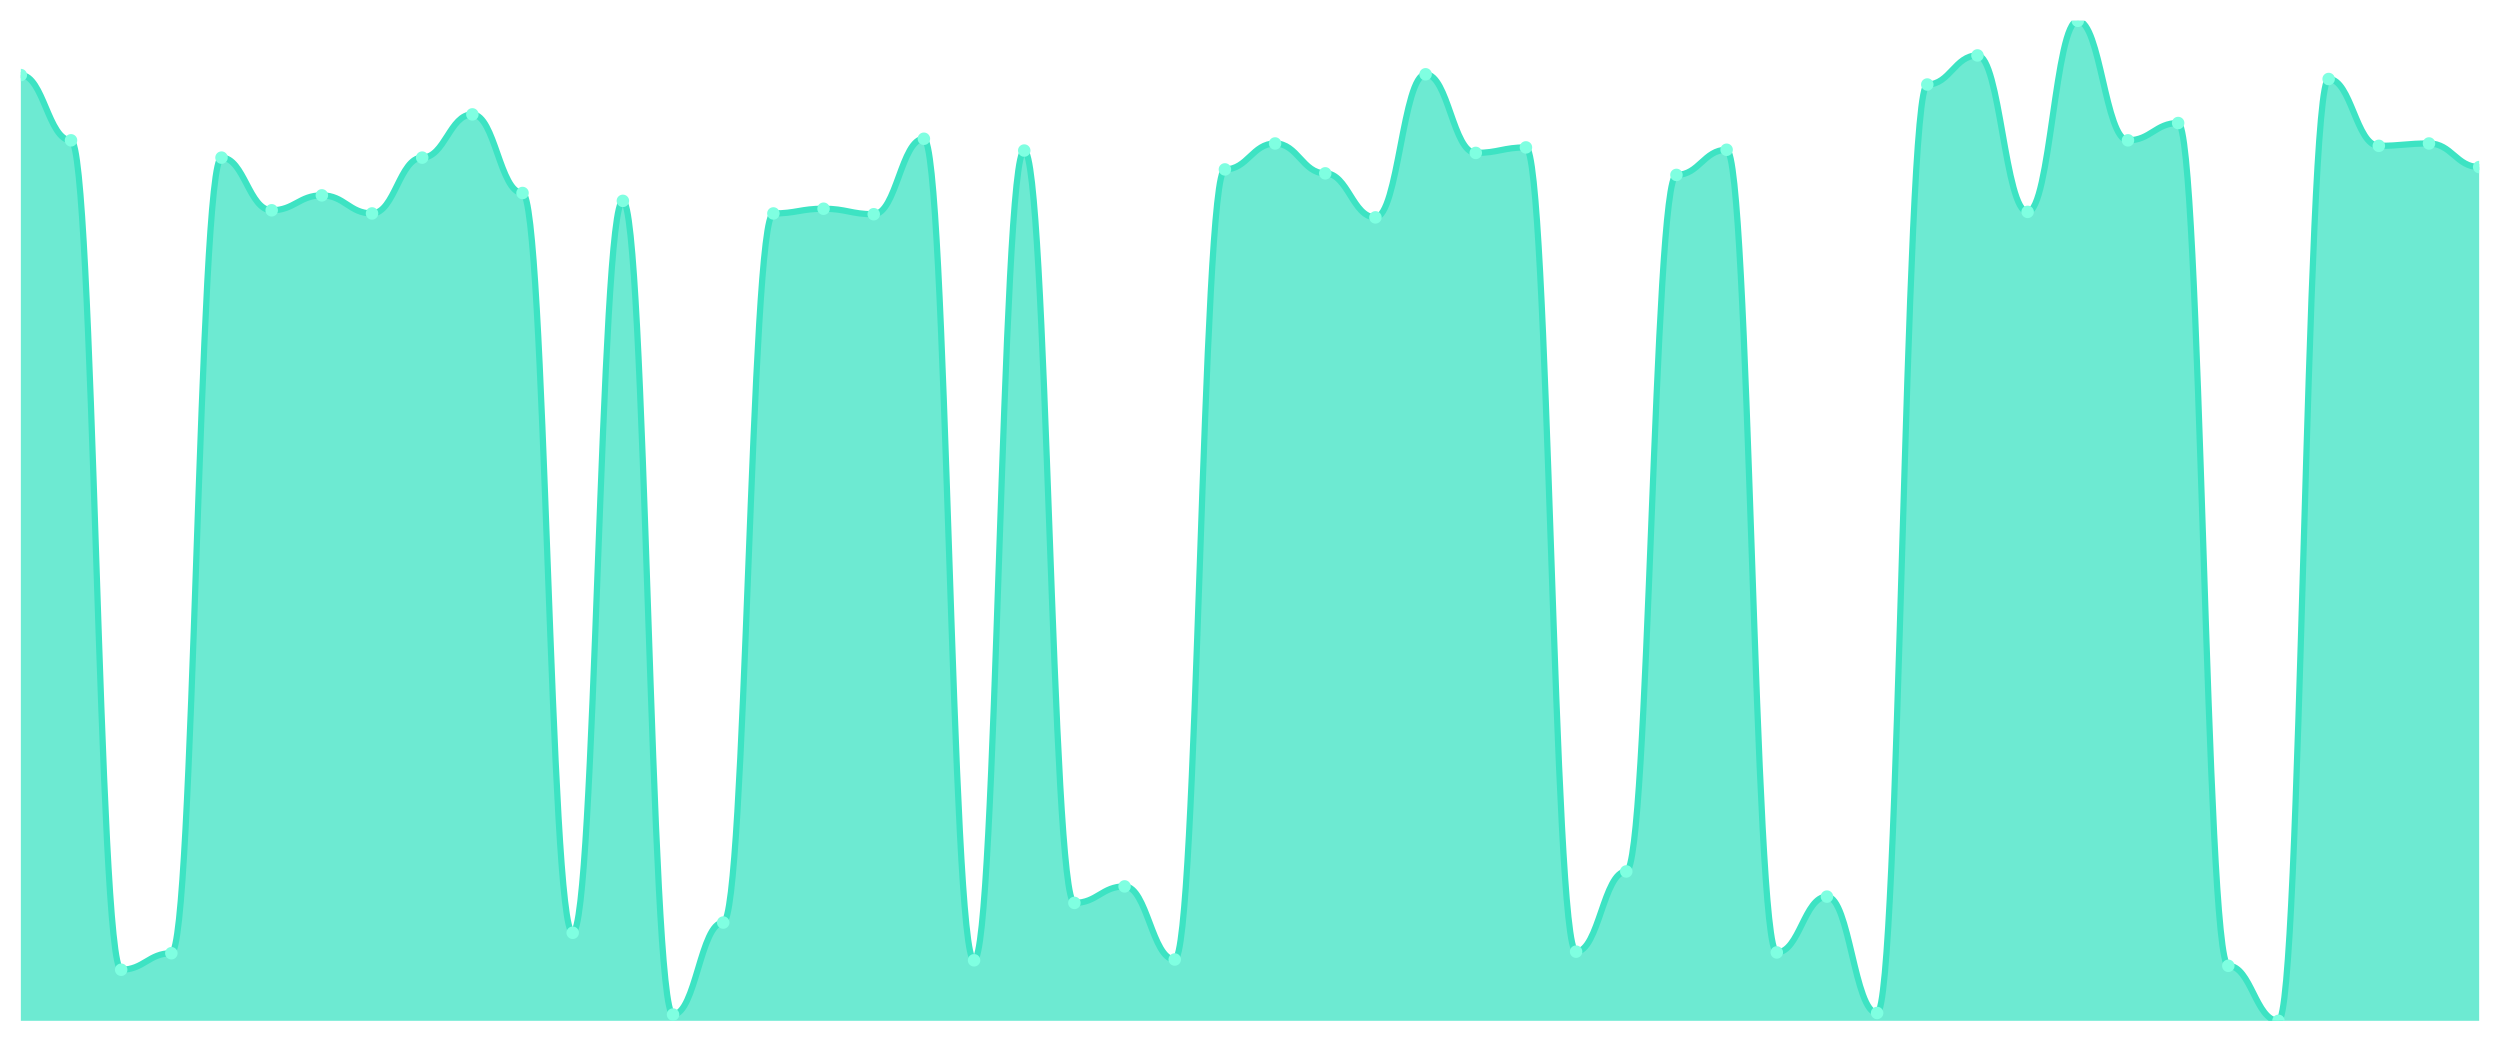
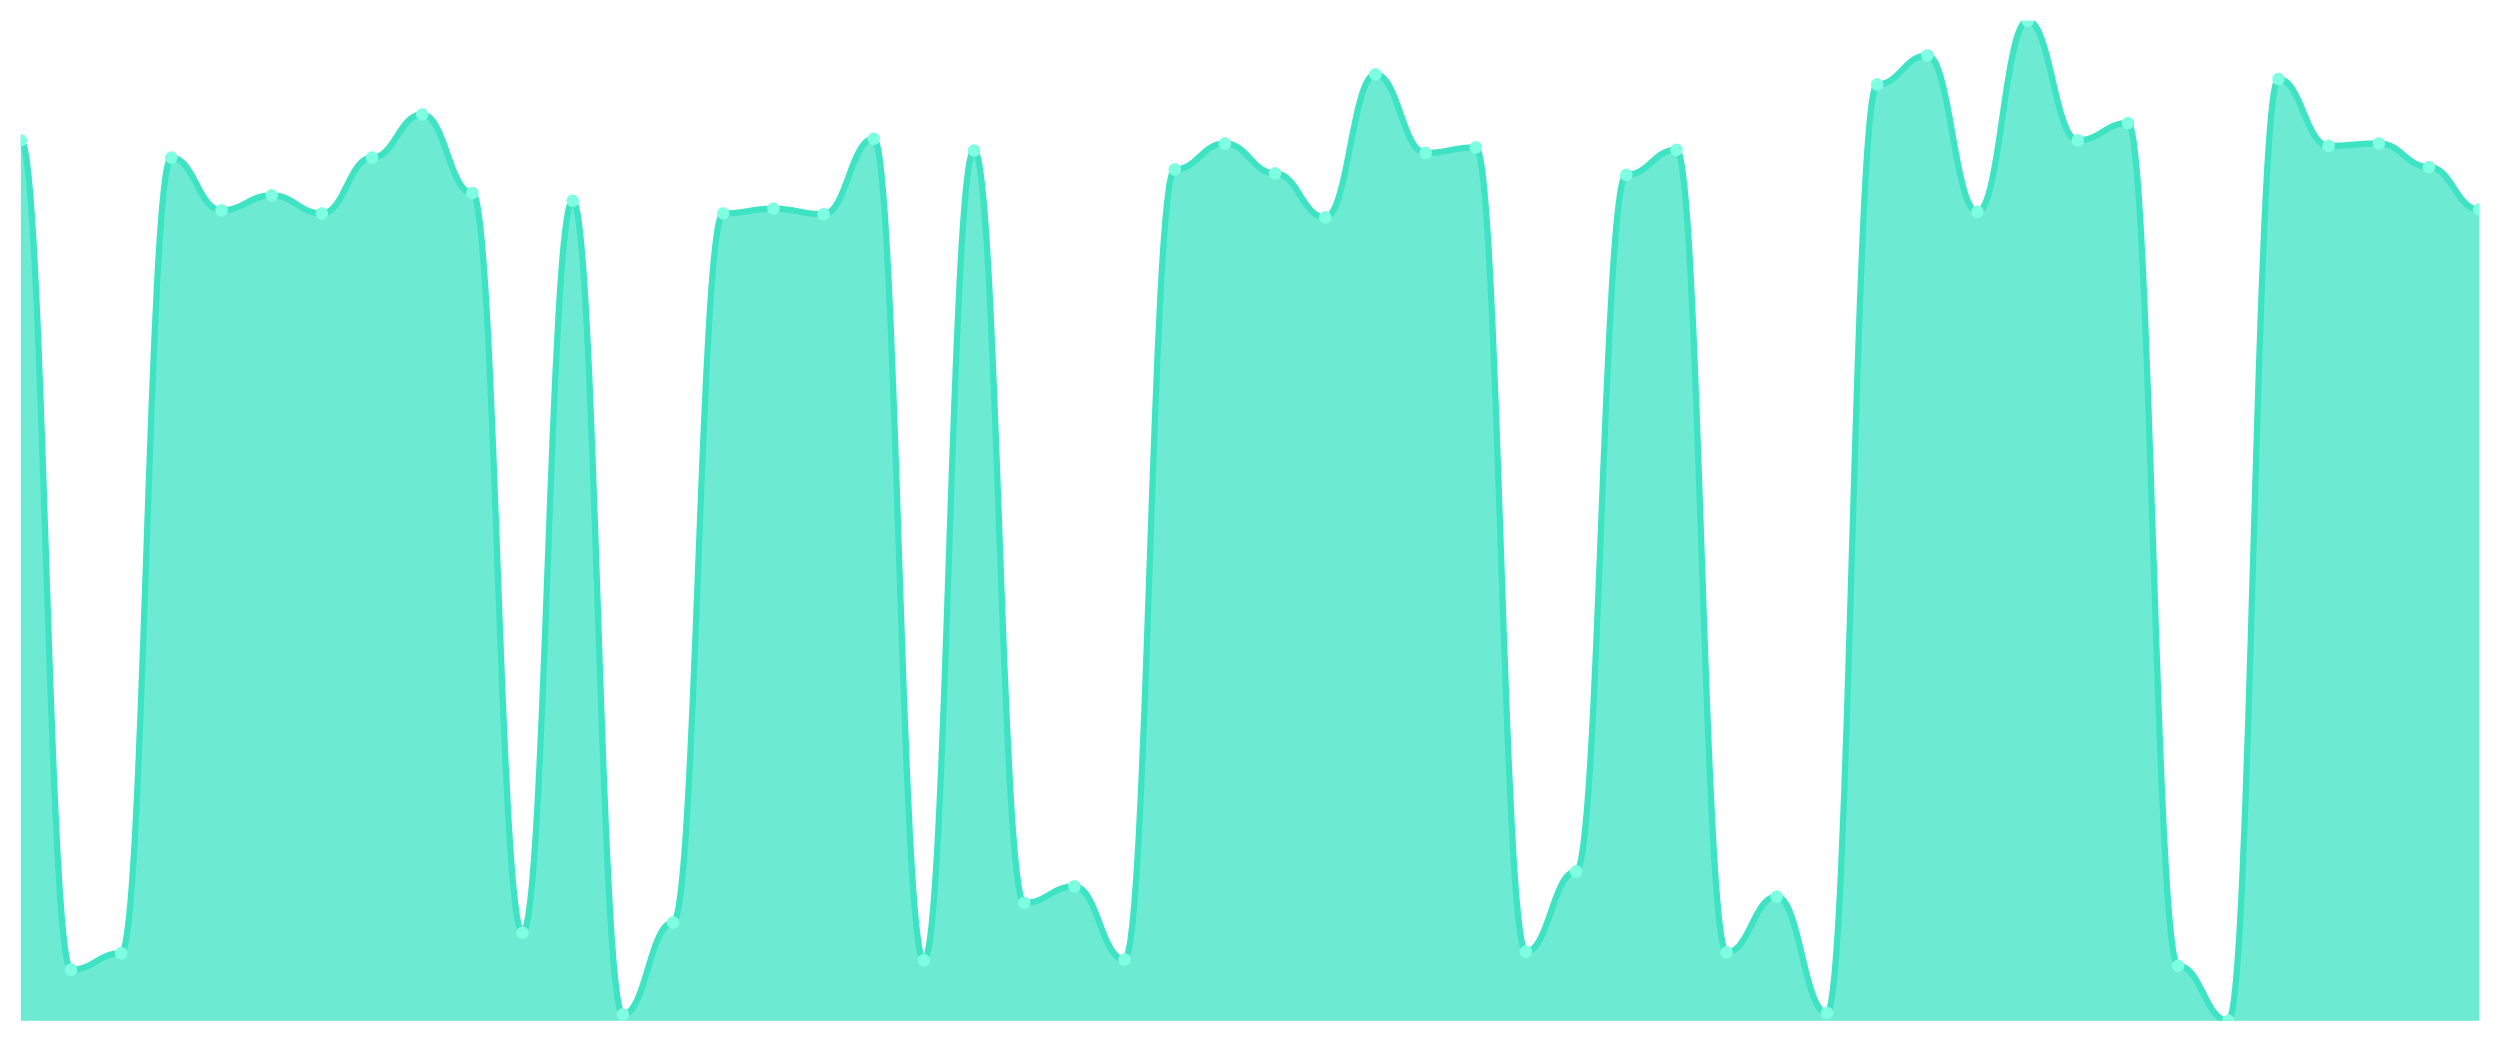
<svg xmlns="http://www.w3.org/2000/svg" viewBox="0 0 1200 500" width="1200" height="500">
  <defs>
    <clipPath id="c">
      <rect x="10" y="10" width="1180" height="480" />
    </clipPath>
  </defs>
  <rect width="1200" height="500" fill="none" />
  <g clip-path="url(#c)">
-     <path d="M 10,490 L 10,36.038 C 20.837,36.038 23.245,67.358 34.082,67.358 C 44.918,67.358 47.327,465.472 58.163,465.472 C 69,465.472 71.408,457.547 82.245,457.547 C 93.082,457.547 95.49,75.66 106.327,75.66 C 117.163,75.66 119.571,100.943 130.408,100.943 C 141.245,100.943 143.653,93.774 154.49,93.774 C 165.327,93.774 167.735,102.453 178.571,102.453 C 189.408,102.453 191.816,75.66 202.653,75.66 C 213.49,75.66 215.898,54.906 226.735,54.906 C 237.571,54.906 239.98,92.642 250.816,92.642 C 261.653,92.642 264.061,447.736 274.898,447.736 C 285.735,447.736 288.143,96.415 298.98,96.415 C 309.816,96.415 312.224,486.981 323.061,486.981 C 333.898,486.981 336.306,442.83 347.143,442.83 C 357.98,442.83 360.388,102.453 371.224,102.453 C 382.061,102.453 384.469,100.189 395.306,100.189 C 406.143,100.189 408.551,102.83 419.388,102.83 C 430.224,102.83 432.633,66.604 443.469,66.604 C 454.306,66.604 456.714,460.943 467.551,460.943 C 478.388,460.943 480.796,72.264 491.633,72.264 C 502.469,72.264 504.878,433.396 515.714,433.396 C 526.551,433.396 528.959,425.472 539.796,425.472 C 550.633,425.472 553.041,460.566 563.878,460.566 C 574.714,460.566 577.122,81.321 587.959,81.321 C 598.796,81.321 601.204,68.868 612.041,68.868 C 622.878,68.868 625.286,83.208 636.122,83.208 C 646.959,83.208 649.367,104.34 660.204,104.34 C 671.041,104.34 673.449,35.66 684.286,35.66 C 695.122,35.66 697.531,73.396 708.367,73.396 C 719.204,73.396 721.612,70.755 732.449,70.755 C 743.286,70.755 745.694,456.792 756.531,456.792 C 767.367,456.792 769.776,418.302 780.612,418.302 C 791.449,418.302 793.857,83.962 804.694,83.962 C 815.531,83.962 817.939,71.887 828.776,71.887 C 839.612,71.887 842.02,457.17 852.857,457.17 C 863.694,457.17 866.102,430.377 876.939,430.377 C 887.776,430.377 890.184,486.226 901.02,486.226 C 911.857,486.226 914.265,40.566 925.102,40.566 C 935.939,40.566 938.347,26.604 949.184,26.604 C 960.02,26.604 962.429,101.698 973.265,101.698 C 984.102,101.698 986.51,10 997.347,10 C 1008.184,10 1010.592,67.358 1021.429,67.358 C 1032.265,67.358 1034.673,59.057 1045.51,59.057 C 1056.347,59.057 1058.755,463.585 1069.592,463.585 C 1080.429,463.585 1082.837,490 1093.673,490 C 1104.51,490 1106.918,37.925 1117.755,37.925 C 1128.592,37.925 1131,70 1141.837,70 C 1152.673,70 1155.082,68.868 1165.918,68.868 C 1176.755,68.868 1179.163,80.189 1190,80.189 L 1190,490 Z" fill="rgba(61,227,195,0.75)" />
-     <path d="M 10,36.038 C 20.837,36.038 23.245,67.358 34.082,67.358 C 44.918,67.358 47.327,465.472 58.163,465.472 C 69,465.472 71.408,457.547 82.245,457.547 C 93.082,457.547 95.49,75.66 106.327,75.66 C 117.163,75.66 119.571,100.943 130.408,100.943 C 141.245,100.943 143.653,93.774 154.49,93.774 C 165.327,93.774 167.735,102.453 178.571,102.453 C 189.408,102.453 191.816,75.66 202.653,75.66 C 213.49,75.66 215.898,54.906 226.735,54.906 C 237.571,54.906 239.98,92.642 250.816,92.642 C 261.653,92.642 264.061,447.736 274.898,447.736 C 285.735,447.736 288.143,96.415 298.98,96.415 C 309.816,96.415 312.224,486.981 323.061,486.981 C 333.898,486.981 336.306,442.83 347.143,442.83 C 357.98,442.83 360.388,102.453 371.224,102.453 C 382.061,102.453 384.469,100.189 395.306,100.189 C 406.143,100.189 408.551,102.83 419.388,102.83 C 430.224,102.83 432.633,66.604 443.469,66.604 C 454.306,66.604 456.714,460.943 467.551,460.943 C 478.388,460.943 480.796,72.264 491.633,72.264 C 502.469,72.264 504.878,433.396 515.714,433.396 C 526.551,433.396 528.959,425.472 539.796,425.472 C 550.633,425.472 553.041,460.566 563.878,460.566 C 574.714,460.566 577.122,81.321 587.959,81.321 C 598.796,81.321 601.204,68.868 612.041,68.868 C 622.878,68.868 625.286,83.208 636.122,83.208 C 646.959,83.208 649.367,104.34 660.204,104.34 C 671.041,104.34 673.449,35.66 684.286,35.66 C 695.122,35.66 697.531,73.396 708.367,73.396 C 719.204,73.396 721.612,70.755 732.449,70.755 C 743.286,70.755 745.694,456.792 756.531,456.792 C 767.367,456.792 769.776,418.302 780.612,418.302 C 791.449,418.302 793.857,83.962 804.694,83.962 C 815.531,83.962 817.939,71.887 828.776,71.887 C 839.612,71.887 842.02,457.17 852.857,457.17 C 863.694,457.17 866.102,430.377 876.939,430.377 C 887.776,430.377 890.184,486.226 901.02,486.226 C 911.857,486.226 914.265,40.566 925.102,40.566 C 935.939,40.566 938.347,26.604 949.184,26.604 C 960.02,26.604 962.429,101.698 973.265,101.698 C 984.102,101.698 986.51,10 997.347,10 C 1008.184,10 1010.592,67.358 1021.429,67.358 C 1032.265,67.358 1034.673,59.057 1045.51,59.057 C 1056.347,59.057 1058.755,463.585 1069.592,463.585 C 1080.429,463.585 1082.837,490 1093.673,490 C 1104.51,490 1106.918,37.925 1117.755,37.925 C 1128.592,37.925 1131,70 1141.837,70 C 1152.673,70 1155.082,68.868 1165.918,68.868 C 1176.755,68.868 1179.163,80.189 1190,80.189" fill="none" stroke="#3de3c3" stroke-width="3" stroke-linecap="round" stroke-linejoin="round" />
-     <circle cx="10" cy="36.038" r="3" fill="#7fffe1" />
-     <circle cx="34.082" cy="67.358" r="3" fill="#7fffe1" />
-     <circle cx="58.163" cy="465.472" r="3" fill="#7fffe1" />
-     <circle cx="82.245" cy="457.547" r="3" fill="#7fffe1" />
-     <circle cx="106.327" cy="75.66" r="3" fill="#7fffe1" />
-     <circle cx="130.408" cy="100.943" r="3" fill="#7fffe1" />
-     <circle cx="154.49" cy="93.774" r="3" fill="#7fffe1" />
-     <circle cx="178.571" cy="102.453" r="3" fill="#7fffe1" />
-     <circle cx="202.653" cy="75.66" r="3" fill="#7fffe1" />
-     <circle cx="226.735" cy="54.906" r="3" fill="#7fffe1" />
-     <circle cx="250.816" cy="92.642" r="3" fill="#7fffe1" />
-     <circle cx="274.898" cy="447.736" r="3" fill="#7fffe1" />
-     <circle cx="298.98" cy="96.415" r="3" fill="#7fffe1" />
-     <circle cx="323.061" cy="486.981" r="3" fill="#7fffe1" />
-     <circle cx="347.143" cy="442.83" r="3" fill="#7fffe1" />
-     <circle cx="371.224" cy="102.453" r="3" fill="#7fffe1" />
-     <circle cx="395.306" cy="100.189" r="3" fill="#7fffe1" />
-     <circle cx="419.388" cy="102.83" r="3" fill="#7fffe1" />
-     <circle cx="443.469" cy="66.604" r="3" fill="#7fffe1" />
-     <circle cx="467.551" cy="460.943" r="3" fill="#7fffe1" />
-     <circle cx="491.633" cy="72.264" r="3" fill="#7fffe1" />
-     <circle cx="515.714" cy="433.396" r="3" fill="#7fffe1" />
-     <circle cx="539.796" cy="425.472" r="3" fill="#7fffe1" />
-     <circle cx="563.878" cy="460.566" r="3" fill="#7fffe1" />
-     <circle cx="587.959" cy="81.321" r="3" fill="#7fffe1" />
-     <circle cx="612.041" cy="68.868" r="3" fill="#7fffe1" />
-     <circle cx="636.122" cy="83.208" r="3" fill="#7fffe1" />
-     <circle cx="660.204" cy="104.34" r="3" fill="#7fffe1" />
-     <circle cx="684.286" cy="35.66" r="3" fill="#7fffe1" />
-     <circle cx="708.367" cy="73.396" r="3" fill="#7fffe1" />
-     <circle cx="732.449" cy="70.755" r="3" fill="#7fffe1" />
-     <circle cx="756.531" cy="456.792" r="3" fill="#7fffe1" />
-     <circle cx="780.612" cy="418.302" r="3" fill="#7fffe1" />
-     <circle cx="804.694" cy="83.962" r="3" fill="#7fffe1" />
-     <circle cx="828.776" cy="71.887" r="3" fill="#7fffe1" />
-     <circle cx="852.857" cy="457.17" r="3" fill="#7fffe1" />
-     <circle cx="876.939" cy="430.377" r="3" fill="#7fffe1" />
-     <circle cx="901.02" cy="486.226" r="3" fill="#7fffe1" />
-     <circle cx="925.102" cy="40.566" r="3" fill="#7fffe1" />
-     <circle cx="949.184" cy="26.604" r="3" fill="#7fffe1" />
-     <circle cx="973.265" cy="101.698" r="3" fill="#7fffe1" />
-     <circle cx="997.347" cy="10" r="3" fill="#7fffe1" />
-     <circle cx="1021.429" cy="67.358" r="3" fill="#7fffe1" />
-     <circle cx="1045.51" cy="59.057" r="3" fill="#7fffe1" />
-     <circle cx="1069.592" cy="463.585" r="3" fill="#7fffe1" />
-     <circle cx="1093.673" cy="490" r="3" fill="#7fffe1" />
-     <circle cx="1117.755" cy="37.925" r="3" fill="#7fffe1" />
-     <circle cx="1141.837" cy="70" r="3" fill="#7fffe1" />
-     <circle cx="1165.918" cy="68.868" r="3" fill="#7fffe1" />
-     <circle cx="1190" cy="80.189" r="3" fill="#7fffe1" />
+     <path d="M 10,490 L 10,67.358 C 20.837,67.358 23.245,465.472 34.082,465.472 C 44.918,465.472 47.327,457.547 58.163,457.547 C 69,457.547 71.408,75.66 82.245,75.66 C 93.082,75.66 95.49,100.943 106.327,100.943 C 117.163,100.943 119.571,93.774 130.408,93.774 C 141.245,93.774 143.653,102.453 154.49,102.453 C 165.327,102.453 167.735,75.66 178.571,75.66 C 189.408,75.66 191.816,54.906 202.653,54.906 C 213.49,54.906 215.898,92.642 226.735,92.642 C 237.571,92.642 239.98,447.736 250.816,447.736 C 261.653,447.736 264.061,96.415 274.898,96.415 C 285.735,96.415 288.143,486.981 298.98,486.981 C 309.816,486.981 312.224,442.83 323.061,442.83 C 333.898,442.83 336.306,102.453 347.143,102.453 C 357.98,102.453 360.388,100.189 371.224,100.189 C 382.061,100.189 384.469,102.83 395.306,102.83 C 406.143,102.83 408.551,66.604 419.388,66.604 C 430.224,66.604 432.633,460.943 443.469,460.943 C 454.306,460.943 456.714,72.264 467.551,72.264 C 478.388,72.264 480.796,433.396 491.633,433.396 C 502.469,433.396 504.878,425.472 515.714,425.472 C 526.551,425.472 528.959,460.566 539.796,460.566 C 550.633,460.566 553.041,81.321 563.878,81.321 C 574.714,81.321 577.122,68.868 587.959,68.868 C 598.796,68.868 601.204,83.208 612.041,83.208 C 622.878,83.208 625.286,104.34 636.122,104.34 C 646.959,104.34 649.367,35.66 660.204,35.66 C 671.041,35.66 673.449,73.396 684.286,73.396 C 695.122,73.396 697.531,70.755 708.367,70.755 C 719.204,70.755 721.612,456.792 732.449,456.792 C 743.286,456.792 745.694,418.302 756.531,418.302 C 767.367,418.302 769.776,83.962 780.612,83.962 C 791.449,83.962 793.857,71.887 804.694,71.887 C 815.531,71.887 817.939,457.17 828.776,457.17 C 839.612,457.17 842.02,430.377 852.857,430.377 C 863.694,430.377 866.102,486.226 876.939,486.226 C 887.776,486.226 890.184,40.566 901.02,40.566 C 911.857,40.566 914.265,26.604 925.102,26.604 C 935.939,26.604 938.347,101.698 949.184,101.698 C 960.02,101.698 962.429,10 973.265,10 C 984.102,10 986.51,67.358 997.347,67.358 C 1008.184,67.358 1010.592,59.057 1021.429,59.057 C 1032.265,59.057 1034.673,463.585 1045.51,463.585 C 1056.347,463.585 1058.755,490 1069.592,490 C 1080.429,490 1082.837,37.925 1093.673,37.925 C 1104.51,37.925 1106.918,70 1117.755,70 C 1128.592,70 1131,68.868 1141.837,68.868 C 1152.673,68.868 1155.082,80.189 1165.918,80.189 C 1176.755,80.189 1179.163,100.566 1190,100.566 L 1190,490 Z" fill="rgba(61,227,195,0.75)" />
+     <path d="M 10,67.358 C 20.837,67.358 23.245,465.472 34.082,465.472 C 44.918,465.472 47.327,457.547 58.163,457.547 C 69,457.547 71.408,75.66 82.245,75.66 C 93.082,75.66 95.49,100.943 106.327,100.943 C 117.163,100.943 119.571,93.774 130.408,93.774 C 141.245,93.774 143.653,102.453 154.49,102.453 C 165.327,102.453 167.735,75.66 178.571,75.66 C 189.408,75.66 191.816,54.906 202.653,54.906 C 213.49,54.906 215.898,92.642 226.735,92.642 C 237.571,92.642 239.98,447.736 250.816,447.736 C 261.653,447.736 264.061,96.415 274.898,96.415 C 285.735,96.415 288.143,486.981 298.98,486.981 C 309.816,486.981 312.224,442.83 323.061,442.83 C 333.898,442.83 336.306,102.453 347.143,102.453 C 357.98,102.453 360.388,100.189 371.224,100.189 C 382.061,100.189 384.469,102.83 395.306,102.83 C 406.143,102.83 408.551,66.604 419.388,66.604 C 430.224,66.604 432.633,460.943 443.469,460.943 C 454.306,460.943 456.714,72.264 467.551,72.264 C 478.388,72.264 480.796,433.396 491.633,433.396 C 502.469,433.396 504.878,425.472 515.714,425.472 C 526.551,425.472 528.959,460.566 539.796,460.566 C 550.633,460.566 553.041,81.321 563.878,81.321 C 574.714,81.321 577.122,68.868 587.959,68.868 C 598.796,68.868 601.204,83.208 612.041,83.208 C 622.878,83.208 625.286,104.34 636.122,104.34 C 646.959,104.34 649.367,35.66 660.204,35.66 C 671.041,35.66 673.449,73.396 684.286,73.396 C 695.122,73.396 697.531,70.755 708.367,70.755 C 719.204,70.755 721.612,456.792 732.449,456.792 C 743.286,456.792 745.694,418.302 756.531,418.302 C 767.367,418.302 769.776,83.962 780.612,83.962 C 791.449,83.962 793.857,71.887 804.694,71.887 C 815.531,71.887 817.939,457.17 828.776,457.17 C 839.612,457.17 842.02,430.377 852.857,430.377 C 863.694,430.377 866.102,486.226 876.939,486.226 C 887.776,486.226 890.184,40.566 901.02,40.566 C 911.857,40.566 914.265,26.604 925.102,26.604 C 935.939,26.604 938.347,101.698 949.184,101.698 C 960.02,101.698 962.429,10 973.265,10 C 984.102,10 986.51,67.358 997.347,67.358 C 1008.184,67.358 1010.592,59.057 1021.429,59.057 C 1032.265,59.057 1034.673,463.585 1045.51,463.585 C 1056.347,463.585 1058.755,490 1069.592,490 C 1080.429,490 1082.837,37.925 1093.673,37.925 C 1104.51,37.925 1106.918,70 1117.755,70 C 1128.592,70 1131,68.868 1141.837,68.868 C 1152.673,68.868 1155.082,80.189 1165.918,80.189 C 1176.755,80.189 1179.163,100.566 1190,100.566" fill="none" stroke="#3de3c3" stroke-width="3" stroke-linecap="round" stroke-linejoin="round" />
+     <circle cx="10" cy="67.358" r="3" fill="#7fffe1" />
+     <circle cx="34.082" cy="465.472" r="3" fill="#7fffe1" />
+     <circle cx="58.163" cy="457.547" r="3" fill="#7fffe1" />
+     <circle cx="82.245" cy="75.66" r="3" fill="#7fffe1" />
+     <circle cx="106.327" cy="100.943" r="3" fill="#7fffe1" />
+     <circle cx="130.408" cy="93.774" r="3" fill="#7fffe1" />
+     <circle cx="154.49" cy="102.453" r="3" fill="#7fffe1" />
+     <circle cx="178.571" cy="75.66" r="3" fill="#7fffe1" />
+     <circle cx="202.653" cy="54.906" r="3" fill="#7fffe1" />
+     <circle cx="226.735" cy="92.642" r="3" fill="#7fffe1" />
+     <circle cx="250.816" cy="447.736" r="3" fill="#7fffe1" />
+     <circle cx="274.898" cy="96.415" r="3" fill="#7fffe1" />
+     <circle cx="298.98" cy="486.981" r="3" fill="#7fffe1" />
+     <circle cx="323.061" cy="442.83" r="3" fill="#7fffe1" />
+     <circle cx="347.143" cy="102.453" r="3" fill="#7fffe1" />
+     <circle cx="371.224" cy="100.189" r="3" fill="#7fffe1" />
+     <circle cx="395.306" cy="102.83" r="3" fill="#7fffe1" />
+     <circle cx="419.388" cy="66.604" r="3" fill="#7fffe1" />
+     <circle cx="443.469" cy="460.943" r="3" fill="#7fffe1" />
+     <circle cx="467.551" cy="72.264" r="3" fill="#7fffe1" />
+     <circle cx="491.633" cy="433.396" r="3" fill="#7fffe1" />
+     <circle cx="515.714" cy="425.472" r="3" fill="#7fffe1" />
+     <circle cx="539.796" cy="460.566" r="3" fill="#7fffe1" />
+     <circle cx="563.878" cy="81.321" r="3" fill="#7fffe1" />
+     <circle cx="587.959" cy="68.868" r="3" fill="#7fffe1" />
+     <circle cx="612.041" cy="83.208" r="3" fill="#7fffe1" />
+     <circle cx="636.122" cy="104.34" r="3" fill="#7fffe1" />
+     <circle cx="660.204" cy="35.66" r="3" fill="#7fffe1" />
+     <circle cx="684.286" cy="73.396" r="3" fill="#7fffe1" />
+     <circle cx="708.367" cy="70.755" r="3" fill="#7fffe1" />
+     <circle cx="732.449" cy="456.792" r="3" fill="#7fffe1" />
+     <circle cx="756.531" cy="418.302" r="3" fill="#7fffe1" />
+     <circle cx="780.612" cy="83.962" r="3" fill="#7fffe1" />
+     <circle cx="804.694" cy="71.887" r="3" fill="#7fffe1" />
+     <circle cx="828.776" cy="457.17" r="3" fill="#7fffe1" />
+     <circle cx="852.857" cy="430.377" r="3" fill="#7fffe1" />
+     <circle cx="876.939" cy="486.226" r="3" fill="#7fffe1" />
+     <circle cx="901.02" cy="40.566" r="3" fill="#7fffe1" />
+     <circle cx="925.102" cy="26.604" r="3" fill="#7fffe1" />
+     <circle cx="949.184" cy="101.698" r="3" fill="#7fffe1" />
+     <circle cx="973.265" cy="10" r="3" fill="#7fffe1" />
+     <circle cx="997.347" cy="67.358" r="3" fill="#7fffe1" />
+     <circle cx="1021.429" cy="59.057" r="3" fill="#7fffe1" />
+     <circle cx="1045.51" cy="463.585" r="3" fill="#7fffe1" />
+     <circle cx="1069.592" cy="490" r="3" fill="#7fffe1" />
+     <circle cx="1093.673" cy="37.925" r="3" fill="#7fffe1" />
+     <circle cx="1117.755" cy="70" r="3" fill="#7fffe1" />
+     <circle cx="1141.837" cy="68.868" r="3" fill="#7fffe1" />
+     <circle cx="1165.918" cy="80.189" r="3" fill="#7fffe1" />
+     <circle cx="1190" cy="100.566" r="3" fill="#7fffe1" />
  </g>
</svg>
